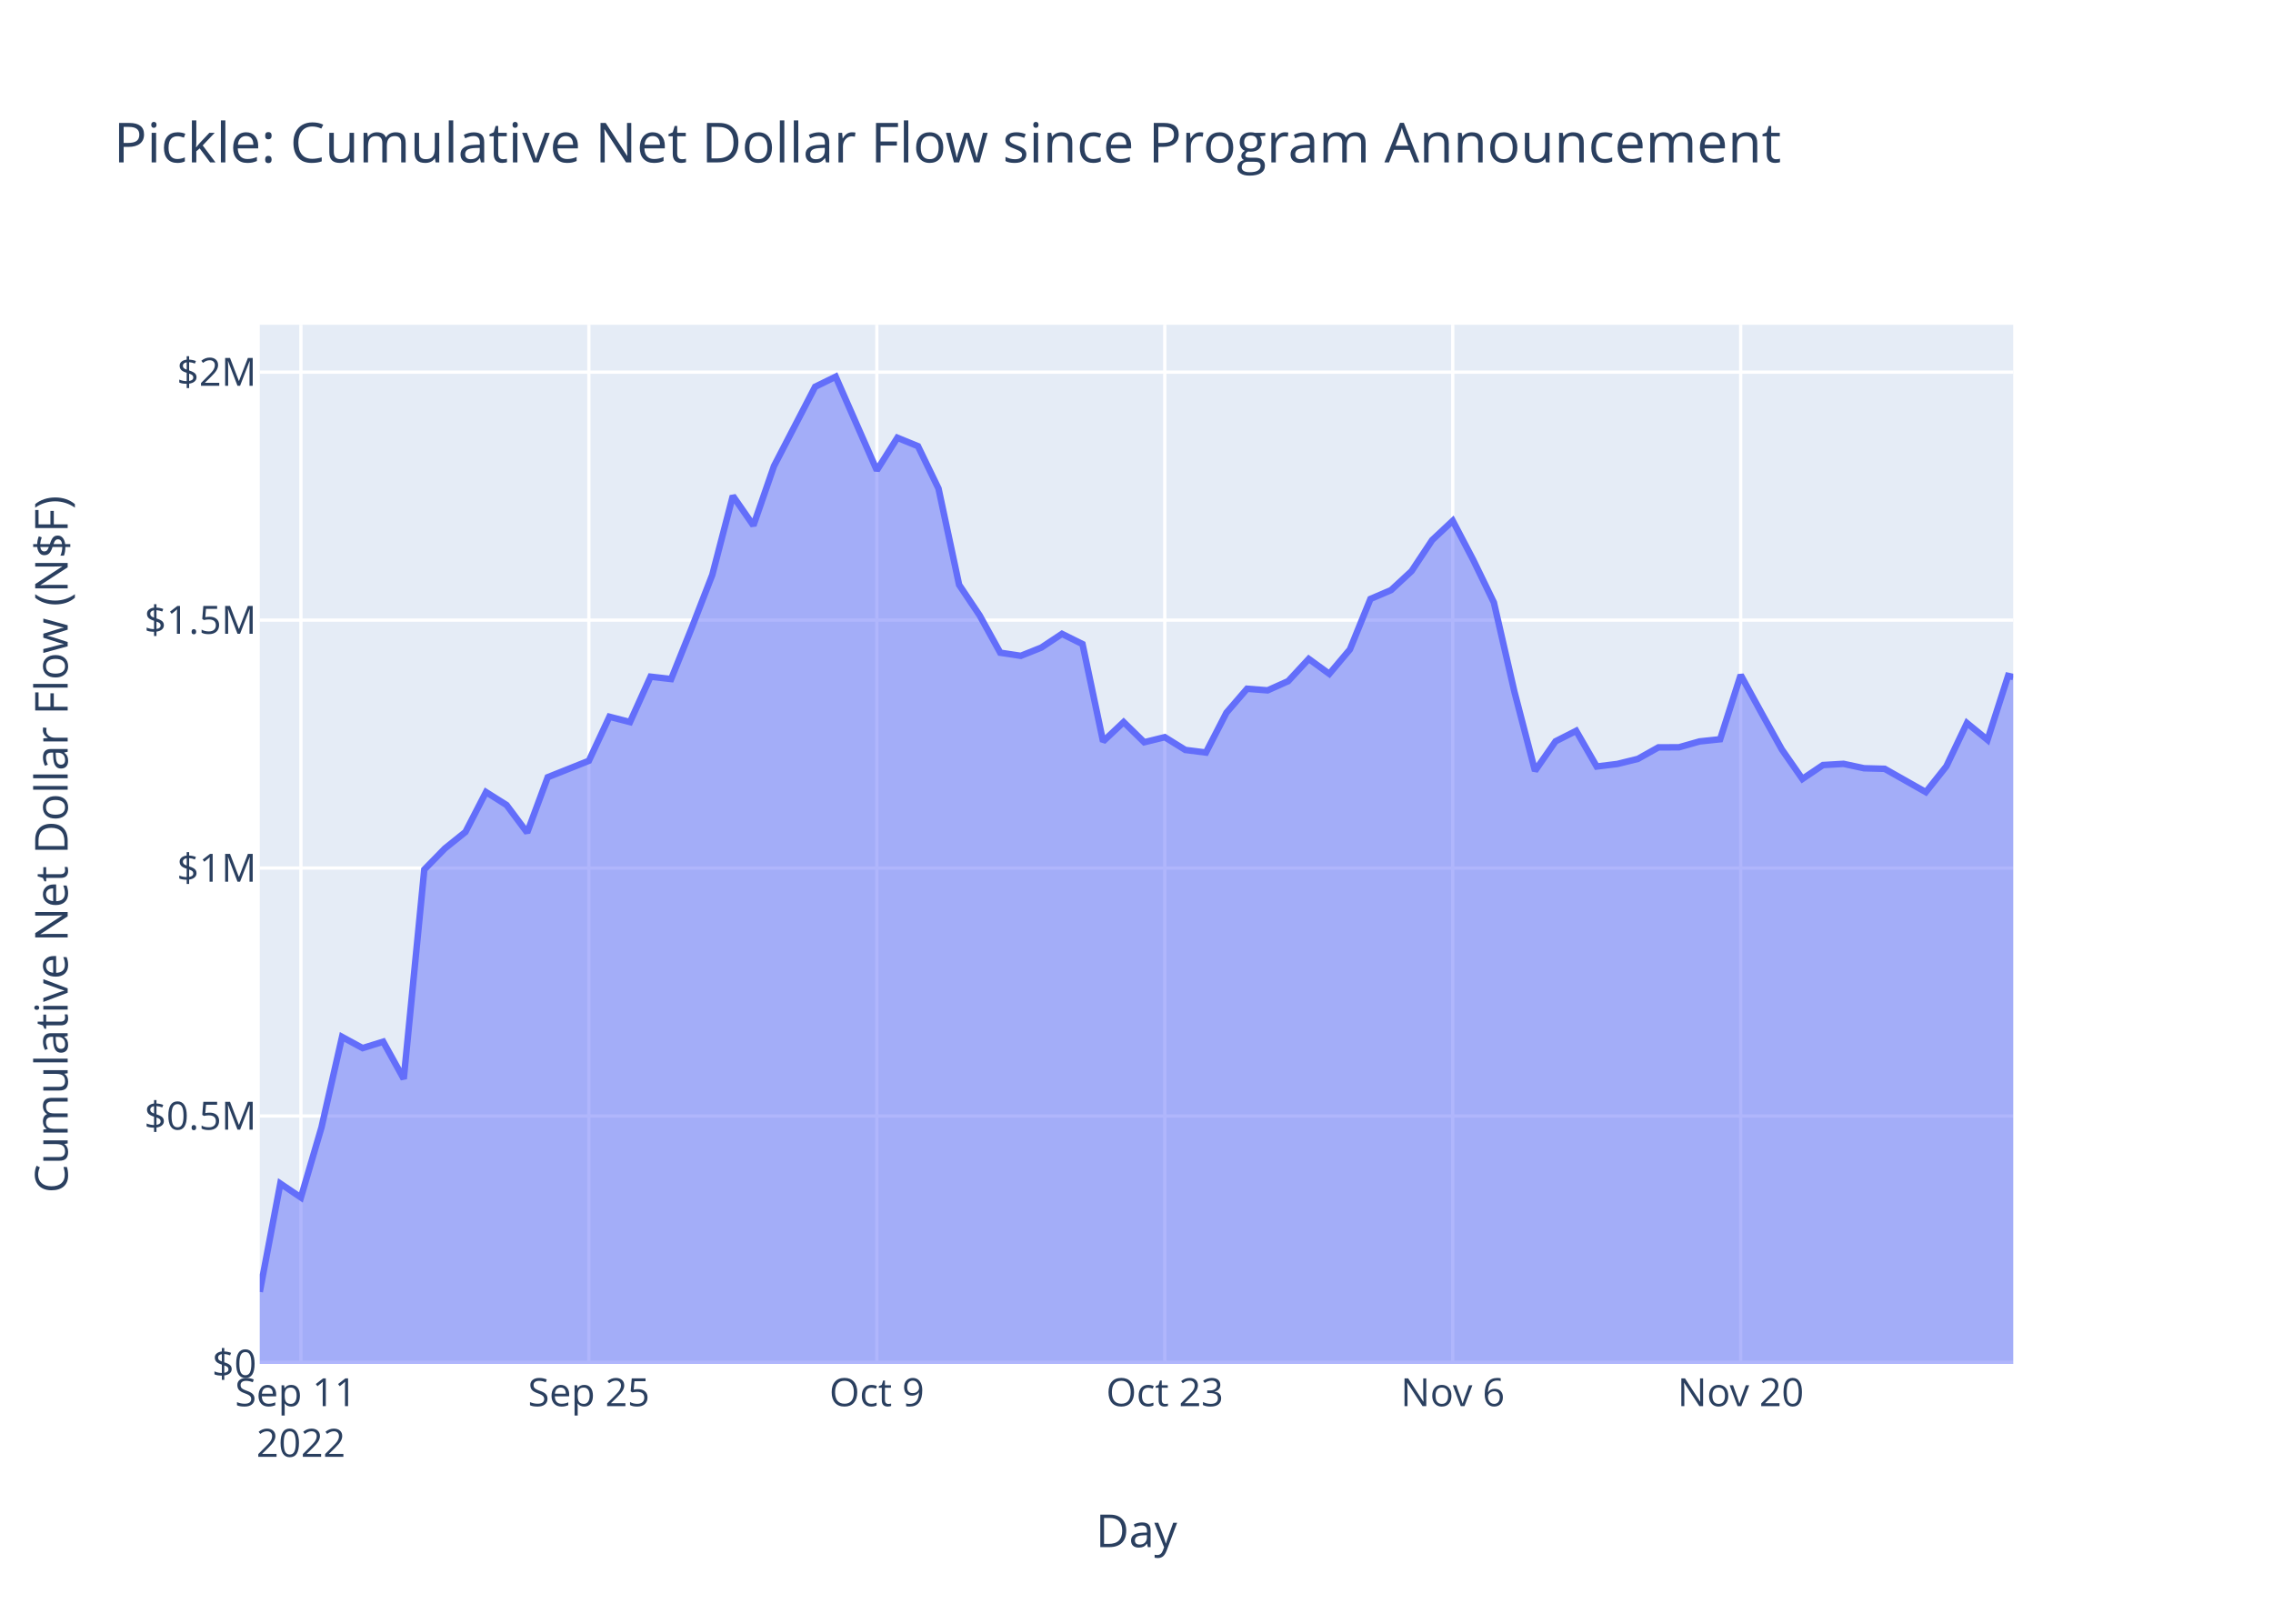
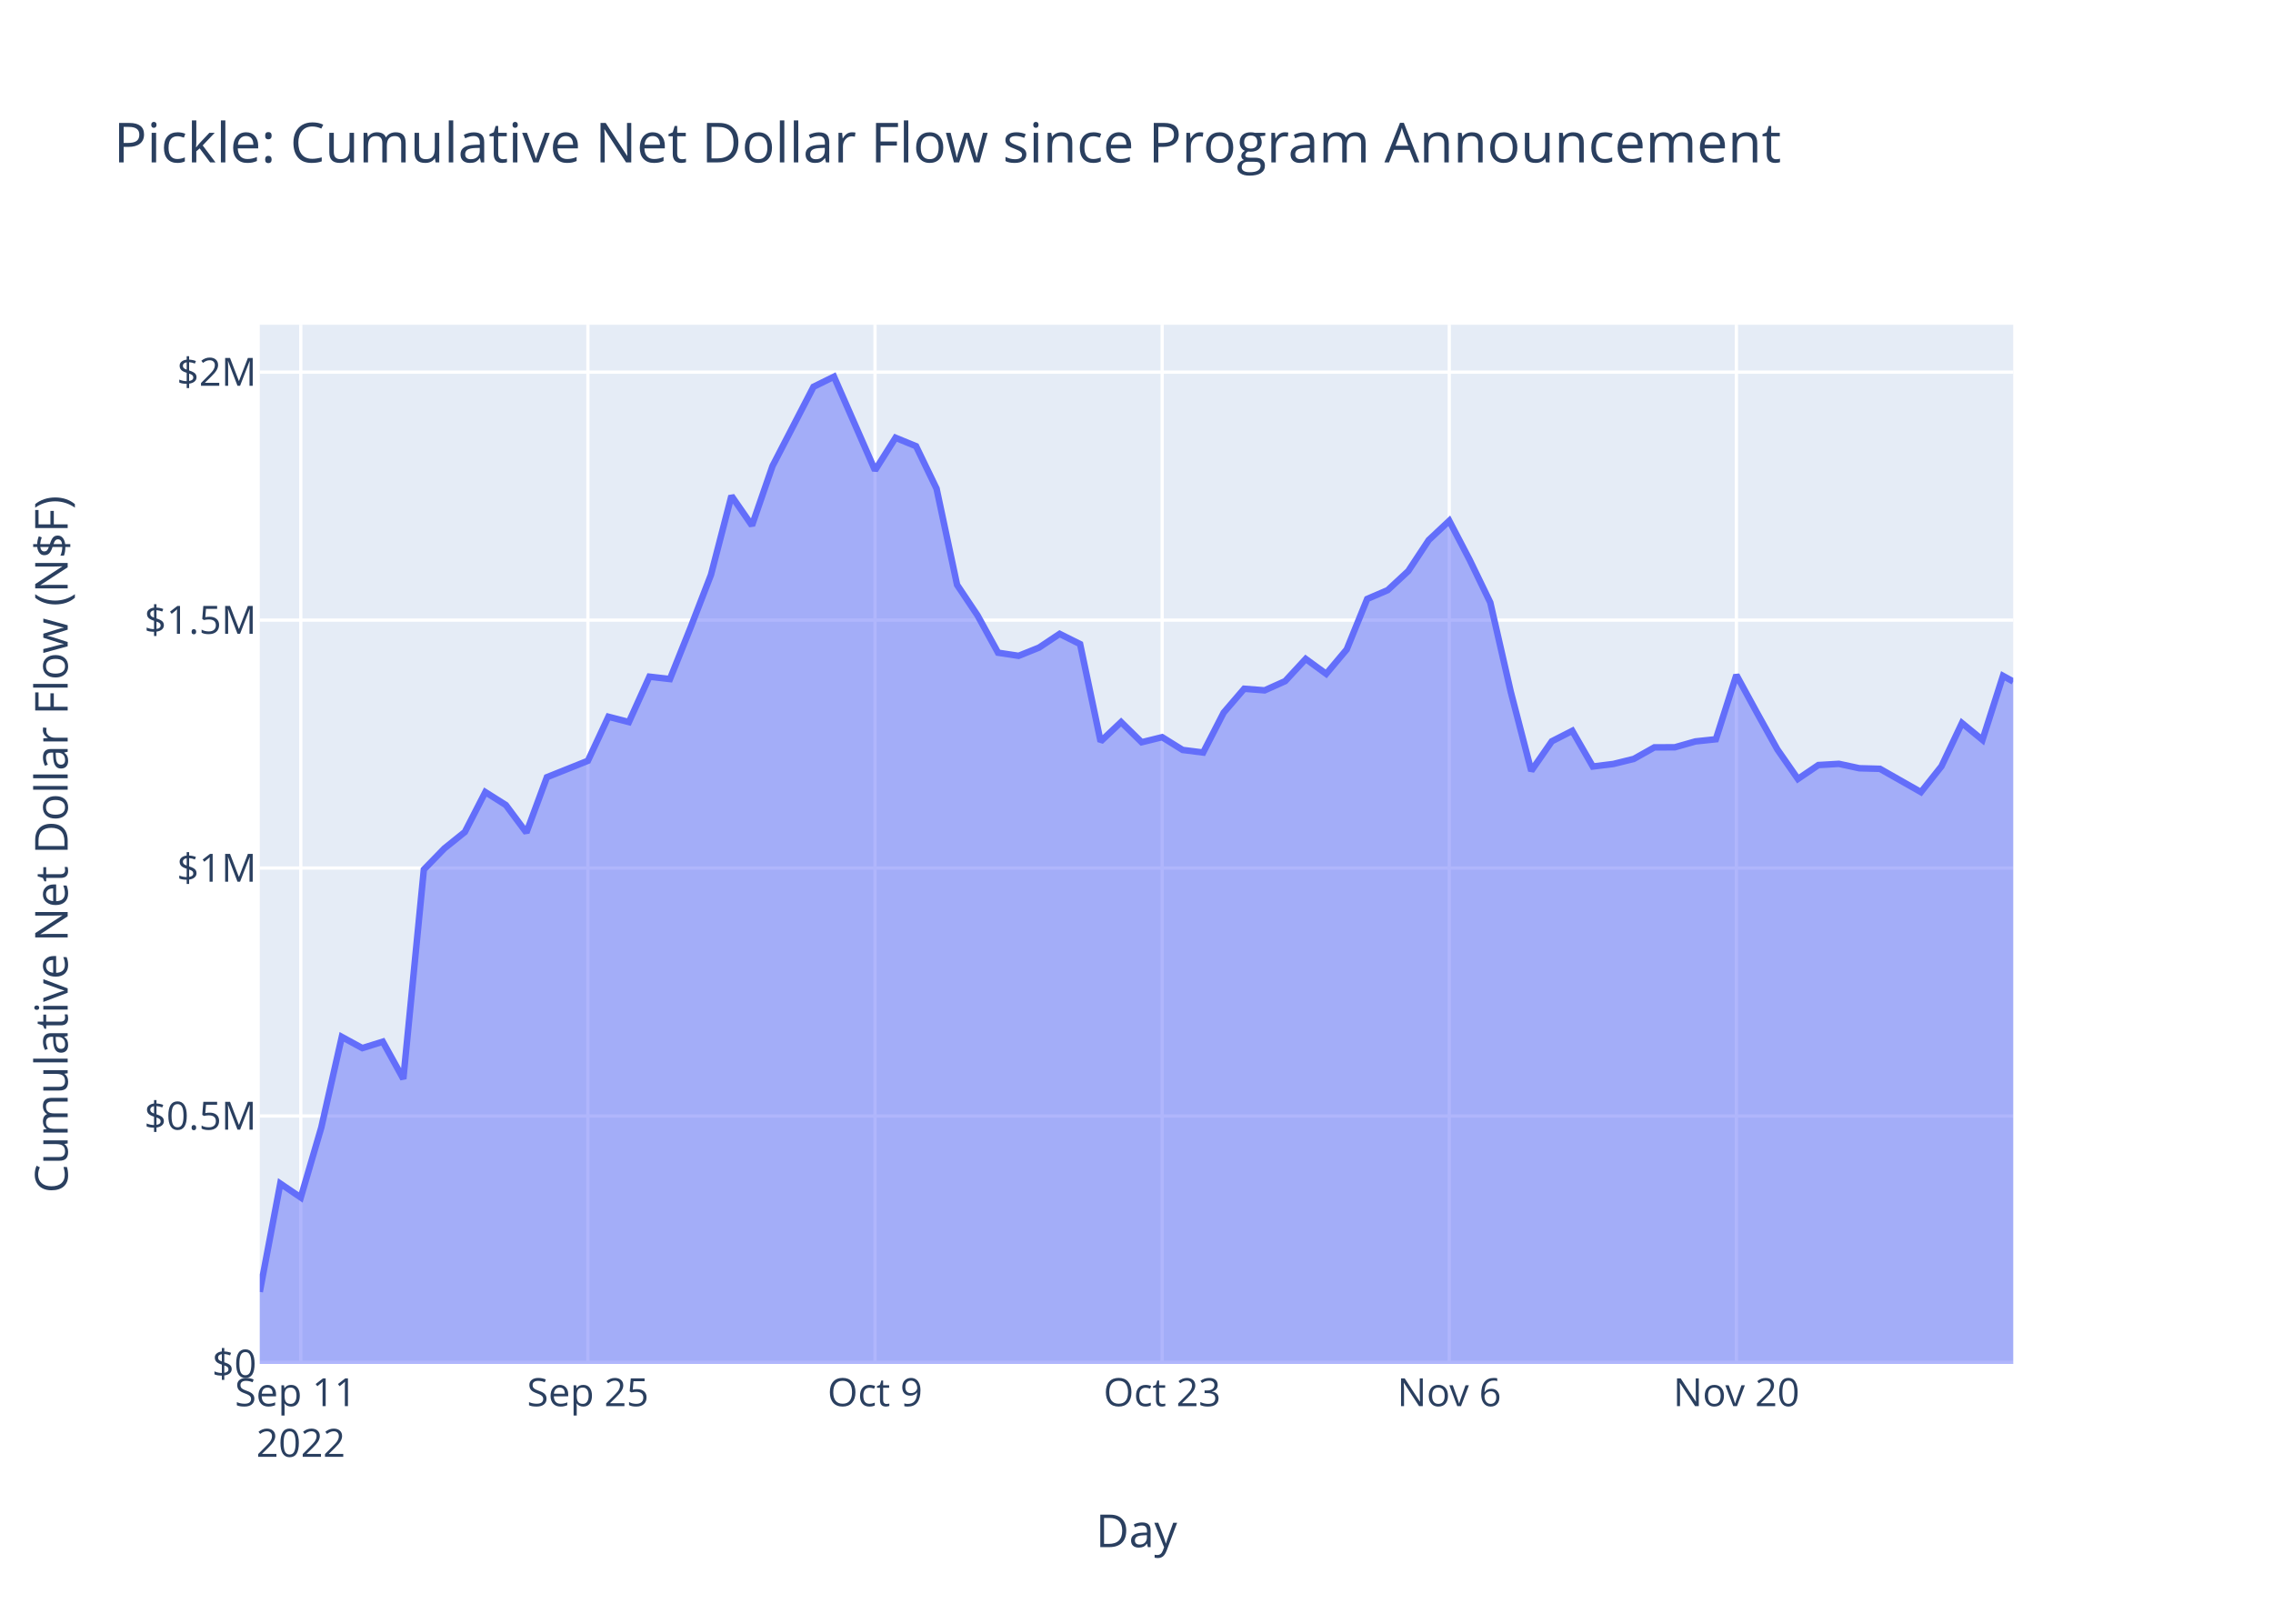
<svg xmlns="http://www.w3.org/2000/svg" class="main-svg" width="700" height="500" style="" viewBox="0 0 700 500">
  <rect x="0" y="0" width="700" height="500" style="fill: rgb(255, 255, 255); fill-opacity: 1;" />
-   <defs id="defs-873c9c">
+   <defs id="defs-5678a1">
    <g class="clips">
-       <clipPath id="clip873c9cxyplot" class="plotclip">
+       <clipPath id="clip5678a1xyplot" class="plotclip">
        <rect width="540" height="320" />
      </clipPath>
-       <clipPath class="axesclip" id="clip873c9cx">
+       <clipPath class="axesclip" id="clip5678a1x">
        <rect x="80" y="0" width="540" height="500" />
      </clipPath>
-       <clipPath class="axesclip" id="clip873c9cy">
+       <clipPath class="axesclip" id="clip5678a1y">
        <rect x="0" y="100" width="700" height="320" />
      </clipPath>
-       <clipPath class="axesclip" id="clip873c9cxy">
+       <clipPath class="axesclip" id="clip5678a1xy">
        <rect x="80" y="100" width="540" height="320" />
      </clipPath>
    </g>
    <g class="gradients" />
    <g class="patterns" />
  </defs>
  <g class="bglayer">
    <rect class="bg" x="80" y="100" width="540" height="320" style="fill: rgb(229, 236, 246); fill-opacity: 1; stroke-width: 0;" />
  </g>
  <g class="layer-below">
    <g class="imagelayer" />
    <g class="shapelayer" />
  </g>
  <g class="cartesianlayer">
    <g class="subplot xy">
      <g class="layer-subplot">
        <g class="shapelayer" />
        <g class="imagelayer" />
      </g>
      <g class="minor-gridlayer">
        <g class="x" />
        <g class="y" />
      </g>
      <g class="gridlayer">
        <g class="x">
-           <path class="xgrid crisp" transform="translate(92.67,0)" d="M0,100v320" style="stroke: rgb(255, 255, 255); stroke-opacity: 1; stroke-width: 1px;" />
-           <path class="xgrid crisp" transform="translate(181.35,0)" d="M0,100v320" style="stroke: rgb(255, 255, 255); stroke-opacity: 1; stroke-width: 1px;" />
-           <path class="xgrid crisp" transform="translate(270.03,0)" d="M0,100v320" style="stroke: rgb(255, 255, 255); stroke-opacity: 1; stroke-width: 1px;" />
-           <path class="xgrid crisp" transform="translate(358.71,0)" d="M0,100v320" style="stroke: rgb(255, 255, 255); stroke-opacity: 1; stroke-width: 1px;" />
-           <path class="xgrid crisp" transform="translate(447.39,0)" d="M0,100v320" style="stroke: rgb(255, 255, 255); stroke-opacity: 1; stroke-width: 1px;" />
-           <path class="xgrid crisp" transform="translate(536.07,0)" d="M0,100v320" style="stroke: rgb(255, 255, 255); stroke-opacity: 1; stroke-width: 1px;" />
+           <path class="xgrid crisp" transform="translate(92.63,0)" d="M0,100v320" style="stroke: rgb(255, 255, 255); stroke-opacity: 1; stroke-width: 1px;" />
+           <path class="xgrid crisp" transform="translate(181.05,0)" d="M0,100v320" style="stroke: rgb(255, 255, 255); stroke-opacity: 1; stroke-width: 1px;" />
+           <path class="xgrid crisp" transform="translate(269.47,0)" d="M0,100v320" style="stroke: rgb(255, 255, 255); stroke-opacity: 1; stroke-width: 1px;" />
+           <path class="xgrid crisp" transform="translate(357.9,0)" d="M0,100v320" style="stroke: rgb(255, 255, 255); stroke-opacity: 1; stroke-width: 1px;" />
+           <path class="xgrid crisp" transform="translate(446.32,0)" d="M0,100v320" style="stroke: rgb(255, 255, 255); stroke-opacity: 1; stroke-width: 1px;" />
+           <path class="xgrid crisp" transform="translate(534.74,0)" d="M0,100v320" style="stroke: rgb(255, 255, 255); stroke-opacity: 1; stroke-width: 1px;" />
        </g>
        <g class="y">
          <path class="ygrid crisp" transform="translate(0,343.65)" d="M80,0h540" style="stroke: rgb(255, 255, 255); stroke-opacity: 1; stroke-width: 1px;" />
          <path class="ygrid crisp" transform="translate(0,267.3)" d="M80,0h540" style="stroke: rgb(255, 255, 255); stroke-opacity: 1; stroke-width: 1px;" />
          <path class="ygrid crisp" transform="translate(0,190.95)" d="M80,0h540" style="stroke: rgb(255, 255, 255); stroke-opacity: 1; stroke-width: 1px;" />
          <path class="ygrid crisp" transform="translate(0,114.59)" d="M80,0h540" style="stroke: rgb(255, 255, 255); stroke-opacity: 1; stroke-width: 1px;" />
        </g>
      </g>
      <g class="zerolinelayer">
        <path class="yzl zl crisp" transform="translate(0,420)" d="M80,0h540" style="stroke: rgb(255, 255, 255); stroke-opacity: 1; stroke-width: 2px;" />
      </g>
      <path class="xlines-below" />
      <path class="ylines-below" />
      <g class="overlines-below" />
      <g class="xaxislayer-below" />
      <g class="yaxislayer-below" />
      <g class="overaxes-below" />
-       <g class="plot" transform="translate(80,100)" clip-path="url(#clip873c9cxyplot)">
+       <g class="plot" transform="translate(80,100)" clip-path="url(#clip5678a1xyplot)">
        <g class="scatterlayer mlayer">
-           <g class="trace scatter trace780618" style="stroke-miterlimit: 2;">
+           <g class="trace scatter trace6fedd6" style="stroke-miterlimit: 2;">
            <g class="fills">
              <g>
-                 <path class="js-fill" d="M540,320L0,320L0,297.8L6.33,264.46L12.67,268.74L19,247.18L25.34,219.3L31.67,222.74L38.01,220.77L44.34,232.22L50.67,167.76L57.01,161.27L63.34,156.19L69.68,143.91L76.01,147.9L82.35,156.38L88.68,139.33L101.35,134.27L107.68,120.71L114.02,122.34L120.35,108.37L126.69,109.1L133.02,93.35L139.36,77.01L145.69,52.69L152.02,61.81L158.36,43.51L171.03,19.1L177.36,16L190.03,44.82L196.36,34.8L202.7,37.39L209.03,50.45L215.37,80.08L221.7,89.51L228.04,100.99L234.37,101.95L240.7,99.41L247.04,95.19L253.37,98.33L259.71,128.32L266.04,122.35L272.38,128.56L278.71,127L285.04,130.93L291.38,131.73L297.71,119.44L304.05,112.09L310.38,112.58L316.72,109.74L323.05,102.9L329.38,107.5L335.72,99.98L342.05,84.43L348.39,81.72L354.72,75.85L361.06,66.3L367.39,60.37L373.72,72.46L380.06,85.53L386.39,113.04L392.73,137.37L399.06,128.27L405.4,125.05L411.73,136.03L418.07,135.25L424.4,133.69L430.73,130.14L437.07,130.11L443.4,128.31L449.74,127.64L456.07,107.86L462.41,119.42L468.74,130.78L475.07,139.86L481.41,135.58L487.74,135.21L494.08,136.57L500.41,136.74L513.08,143.91L519.41,135.96L525.75,122.65L532.08,127.83L538.42,108.12L540,108.47" style="fill: rgb(99, 110, 250); fill-opacity: 0.5; stroke-width: 0;" />
+                 <path class="js-fill" d="M540,320L0,320L0,297.8L6.32,264.46L12.63,268.74L18.95,247.18L25.26,219.3L31.58,222.74L37.89,220.77L44.21,232.22L50.53,167.76L56.84,161.27L63.16,156.19L69.47,143.91L75.79,147.9L82.11,156.38L88.42,139.33L101.05,134.27L107.37,120.71L113.68,122.34L120,108.37L126.32,109.1L132.63,93.35L138.95,77.01L145.26,52.69L151.58,61.81L157.9,43.51L170.53,19.1L176.84,16L189.47,44.82L195.79,34.8L202.11,37.39L208.42,50.45L214.74,80.08L221.05,89.51L227.37,100.99L233.69,101.95L240,99.41L246.32,95.19L252.63,98.33L258.95,128.32L265.26,122.35L271.58,128.56L277.9,127L284.21,130.93L290.53,131.73L296.84,119.44L303.16,112.09L309.47,112.58L315.79,109.74L322.11,102.9L328.42,107.5L334.74,99.98L341.05,84.43L347.37,81.72L353.69,75.85L360,66.3L366.32,60.37L372.63,72.46L378.95,85.53L385.26,113.04L391.58,137.37L397.9,128.27L404.21,125.05L410.53,136.03L416.84,135.25L423.16,133.69L429.48,130.14L435.79,130.11L442.11,128.31L448.42,127.64L454.74,107.86L461.05,119.42L467.37,130.78L473.69,139.86L480,135.58L486.32,135.21L492.63,136.57L498.95,136.74L511.58,143.91L517.9,135.96L524.21,122.65L530.53,127.83L536.84,108.12L540,109.85" style="fill: rgb(99, 110, 250); fill-opacity: 0.5; stroke-width: 0;" />
              </g>
            </g>
            <g class="errorbars" />
            <g class="lines">
-               <path class="js-line" d="M0,297.8L6.33,264.46L12.67,268.74L19,247.18L25.34,219.3L31.67,222.74L38.01,220.77L44.34,232.22L50.67,167.76L57.01,161.27L63.34,156.19L69.68,143.91L76.01,147.9L82.35,156.38L88.68,139.33L101.35,134.27L107.68,120.71L114.02,122.34L120.35,108.37L126.69,109.1L133.02,93.35L139.36,77.01L145.69,52.69L152.02,61.81L158.36,43.51L171.03,19.1L177.36,16L190.03,44.82L196.36,34.8L202.7,37.39L209.03,50.45L215.37,80.08L221.7,89.51L228.04,100.99L234.37,101.95L240.7,99.41L247.04,95.19L253.37,98.33L259.71,128.32L266.04,122.35L272.38,128.56L278.71,127L285.04,130.93L291.38,131.73L297.71,119.44L304.05,112.09L310.38,112.58L316.72,109.74L323.05,102.9L329.38,107.5L335.72,99.98L342.05,84.43L348.39,81.72L354.72,75.85L361.06,66.3L367.39,60.37L373.72,72.46L380.06,85.53L386.39,113.04L392.73,137.37L399.06,128.27L405.4,125.05L411.73,136.03L418.07,135.25L424.4,133.69L430.73,130.14L437.07,130.11L443.4,128.31L449.74,127.64L456.07,107.86L462.41,119.42L468.74,130.78L475.07,139.86L481.41,135.58L487.74,135.21L494.08,136.57L500.41,136.74L513.08,143.91L519.41,135.96L525.75,122.65L532.08,127.83L538.42,108.12L540,108.47" style="vector-effect: non-scaling-stroke; fill: none; stroke: rgb(99, 110, 250); stroke-opacity: 1; stroke-width: 2px; opacity: 1;" />
+               <path class="js-line" d="M0,297.8L6.32,264.46L12.63,268.74L18.95,247.18L25.26,219.3L31.58,222.74L37.89,220.77L44.21,232.22L50.53,167.76L56.84,161.27L63.16,156.19L69.47,143.91L75.79,147.9L82.11,156.38L88.42,139.33L101.05,134.27L107.37,120.71L113.68,122.34L120,108.37L126.32,109.1L132.63,93.35L138.95,77.01L145.26,52.69L151.58,61.81L157.9,43.51L170.53,19.1L176.84,16L189.47,44.82L195.79,34.8L202.11,37.39L208.42,50.45L214.74,80.08L221.05,89.51L227.37,100.99L233.69,101.95L240,99.41L246.32,95.19L252.63,98.33L258.95,128.32L265.26,122.35L271.58,128.56L277.9,127L284.21,130.93L290.53,131.73L296.84,119.44L303.16,112.09L309.47,112.58L315.79,109.74L322.11,102.9L328.42,107.5L334.74,99.98L341.05,84.43L347.37,81.72L353.69,75.85L360,66.3L366.32,60.37L372.63,72.46L378.95,85.53L385.26,113.04L391.58,137.37L397.9,128.27L404.21,125.05L410.53,136.03L416.84,135.25L423.16,133.69L429.48,130.14L435.79,130.11L442.11,128.31L448.42,127.64L454.74,107.86L461.05,119.42L467.37,130.78L473.69,139.86L480,135.58L486.32,135.21L492.63,136.57L498.95,136.74L511.58,143.91L517.9,135.96L524.21,122.65L530.53,127.83L536.84,108.12L540,109.85" style="vector-effect: non-scaling-stroke; fill: none; stroke: rgb(99, 110, 250); stroke-opacity: 1; stroke-width: 2px; opacity: 1;" />
            </g>
            <g class="points" />
            <g class="text" />
          </g>
        </g>
      </g>
      <g class="overplot" />
      <path class="xlines-above crisp" d="M0,0" style="fill: none;" />
      <path class="ylines-above crisp" d="M0,0" style="fill: none;" />
      <g class="overlines-above" />
      <g class="xaxislayer-above">
        <g class="xtick">
-           <text text-anchor="middle" x="0" y="433" transform="translate(92.67,0)" style="font-family: 'Open Sans', verdana, arial, sans-serif; font-size: 12px; fill: rgb(42, 63, 95); fill-opacity: 1; white-space: pre; opacity: 1;">
+           <text text-anchor="middle" x="0" y="433" transform="translate(92.63,0)" style="font-family: 'Open Sans', verdana, arial, sans-serif; font-size: 12px; fill: rgb(42, 63, 95); fill-opacity: 1; white-space: pre; opacity: 1;">
            <tspan class="line" dy="0em" x="0" y="433">Sep 11</tspan>
            <tspan class="line" dy="1.3em" x="0" y="433">2022</tspan>
          </text>
        </g>
        <g class="xtick">
-           <text text-anchor="middle" x="0" y="433" style="font-family: 'Open Sans', verdana, arial, sans-serif; font-size: 12px; fill: rgb(42, 63, 95); fill-opacity: 1; white-space: pre; opacity: 1;" transform="translate(181.35,0)">Sep 25</text>
+           <text text-anchor="middle" x="0" y="433" style="font-family: 'Open Sans', verdana, arial, sans-serif; font-size: 12px; fill: rgb(42, 63, 95); fill-opacity: 1; white-space: pre; opacity: 1;" transform="translate(181.05,0)">Sep 25</text>
        </g>
        <g class="xtick">
-           <text text-anchor="middle" x="0" y="433" style="font-family: 'Open Sans', verdana, arial, sans-serif; font-size: 12px; fill: rgb(42, 63, 95); fill-opacity: 1; white-space: pre; opacity: 1;" transform="translate(270.03,0)">Oct 9</text>
+           <text text-anchor="middle" x="0" y="433" style="font-family: 'Open Sans', verdana, arial, sans-serif; font-size: 12px; fill: rgb(42, 63, 95); fill-opacity: 1; white-space: pre; opacity: 1;" transform="translate(269.47,0)">Oct 9</text>
        </g>
        <g class="xtick">
-           <text text-anchor="middle" x="0" y="433" style="font-family: 'Open Sans', verdana, arial, sans-serif; font-size: 12px; fill: rgb(42, 63, 95); fill-opacity: 1; white-space: pre; opacity: 1;" transform="translate(358.71,0)">Oct 23</text>
+           <text text-anchor="middle" x="0" y="433" style="font-family: 'Open Sans', verdana, arial, sans-serif; font-size: 12px; fill: rgb(42, 63, 95); fill-opacity: 1; white-space: pre; opacity: 1;" transform="translate(357.9,0)">Oct 23</text>
        </g>
        <g class="xtick">
-           <text text-anchor="middle" x="0" y="433" style="font-family: 'Open Sans', verdana, arial, sans-serif; font-size: 12px; fill: rgb(42, 63, 95); fill-opacity: 1; white-space: pre; opacity: 1;" transform="translate(447.39,0)">Nov 6</text>
+           <text text-anchor="middle" x="0" y="433" style="font-family: 'Open Sans', verdana, arial, sans-serif; font-size: 12px; fill: rgb(42, 63, 95); fill-opacity: 1; white-space: pre; opacity: 1;" transform="translate(446.32,0)">Nov 6</text>
        </g>
        <g class="xtick">
-           <text text-anchor="middle" x="0" y="433" style="font-family: 'Open Sans', verdana, arial, sans-serif; font-size: 12px; fill: rgb(42, 63, 95); fill-opacity: 1; white-space: pre; opacity: 1;" transform="translate(536.07,0)">Nov 20</text>
+           <text text-anchor="middle" x="0" y="433" style="font-family: 'Open Sans', verdana, arial, sans-serif; font-size: 12px; fill: rgb(42, 63, 95); fill-opacity: 1; white-space: pre; opacity: 1;" transform="translate(534.74,0)">Nov 20</text>
        </g>
      </g>
      <g class="yaxislayer-above">
        <g class="ytick">
          <text text-anchor="end" x="79" y="4.2" transform="translate(0,420)" style="font-family: 'Open Sans', verdana, arial, sans-serif; font-size: 12px; fill: rgb(42, 63, 95); fill-opacity: 1; white-space: pre; opacity: 1;">$0</text>
        </g>
        <g class="ytick">
          <text text-anchor="end" x="79" y="4.2" style="font-family: 'Open Sans', verdana, arial, sans-serif; font-size: 12px; fill: rgb(42, 63, 95); fill-opacity: 1; white-space: pre; opacity: 1;" transform="translate(0,343.65)">$0.5M</text>
        </g>
        <g class="ytick">
          <text text-anchor="end" x="79" y="4.2" style="font-family: 'Open Sans', verdana, arial, sans-serif; font-size: 12px; fill: rgb(42, 63, 95); fill-opacity: 1; white-space: pre; opacity: 1;" transform="translate(0,267.3)">$1M</text>
        </g>
        <g class="ytick">
          <text text-anchor="end" x="79" y="4.2" style="font-family: 'Open Sans', verdana, arial, sans-serif; font-size: 12px; fill: rgb(42, 63, 95); fill-opacity: 1; white-space: pre; opacity: 1;" transform="translate(0,190.95)">$1.5M</text>
        </g>
        <g class="ytick">
          <text text-anchor="end" x="79" y="4.2" style="font-family: 'Open Sans', verdana, arial, sans-serif; font-size: 12px; fill: rgb(42, 63, 95); fill-opacity: 1; white-space: pre; opacity: 1;" transform="translate(0,114.59)">$2M</text>
        </g>
      </g>
      <g class="overaxes-above" />
    </g>
  </g>
  <g class="polarlayer" />
  <g class="smithlayer" />
  <g class="ternarylayer" />
  <g class="geolayer" />
  <g class="funnelarealayer" />
  <g class="pielayer" />
  <g class="iciclelayer" />
  <g class="treemaplayer" />
  <g class="sunburstlayer" />
  <g class="glimages" />
-   <defs id="topdefs-873c9c">
+   <defs id="topdefs-5678a1">
    <g class="clips" />
  </defs>
  <g class="layer-above">
    <g class="imagelayer" />
    <g class="shapelayer" />
  </g>
  <g class="infolayer">
    <g class="g-gtitle">
      <text class="gtitle" x="35" y="50" text-anchor="start" dy="0em" style="font-family: 'Open Sans', verdana, arial, sans-serif; font-size: 17px; fill: rgb(42, 63, 95); opacity: 1; font-weight: normal; white-space: pre;">Pickle: Cumulative Net Dollar Flow since Program Announcement</text>
    </g>
    <g class="g-xtitle">
      <text class="xtitle" x="350" y="476.409" text-anchor="middle" style="font-family: 'Open Sans', verdana, arial, sans-serif; font-size: 14px; fill: rgb(42, 63, 95); opacity: 1; font-weight: normal; white-space: pre;">Day</text>
    </g>
    <g class="g-ytitle">
      <text class="ytitle" transform="rotate(-90,20.84063,260)" x="20.841" y="260" text-anchor="middle" style="font-family: 'Open Sans', verdana, arial, sans-serif; font-size: 14px; fill: rgb(42, 63, 95); opacity: 1; font-weight: normal; white-space: pre;">Cumulative Net Dollar Flow (N$F)</text>
    </g>
  </g>
</svg>
